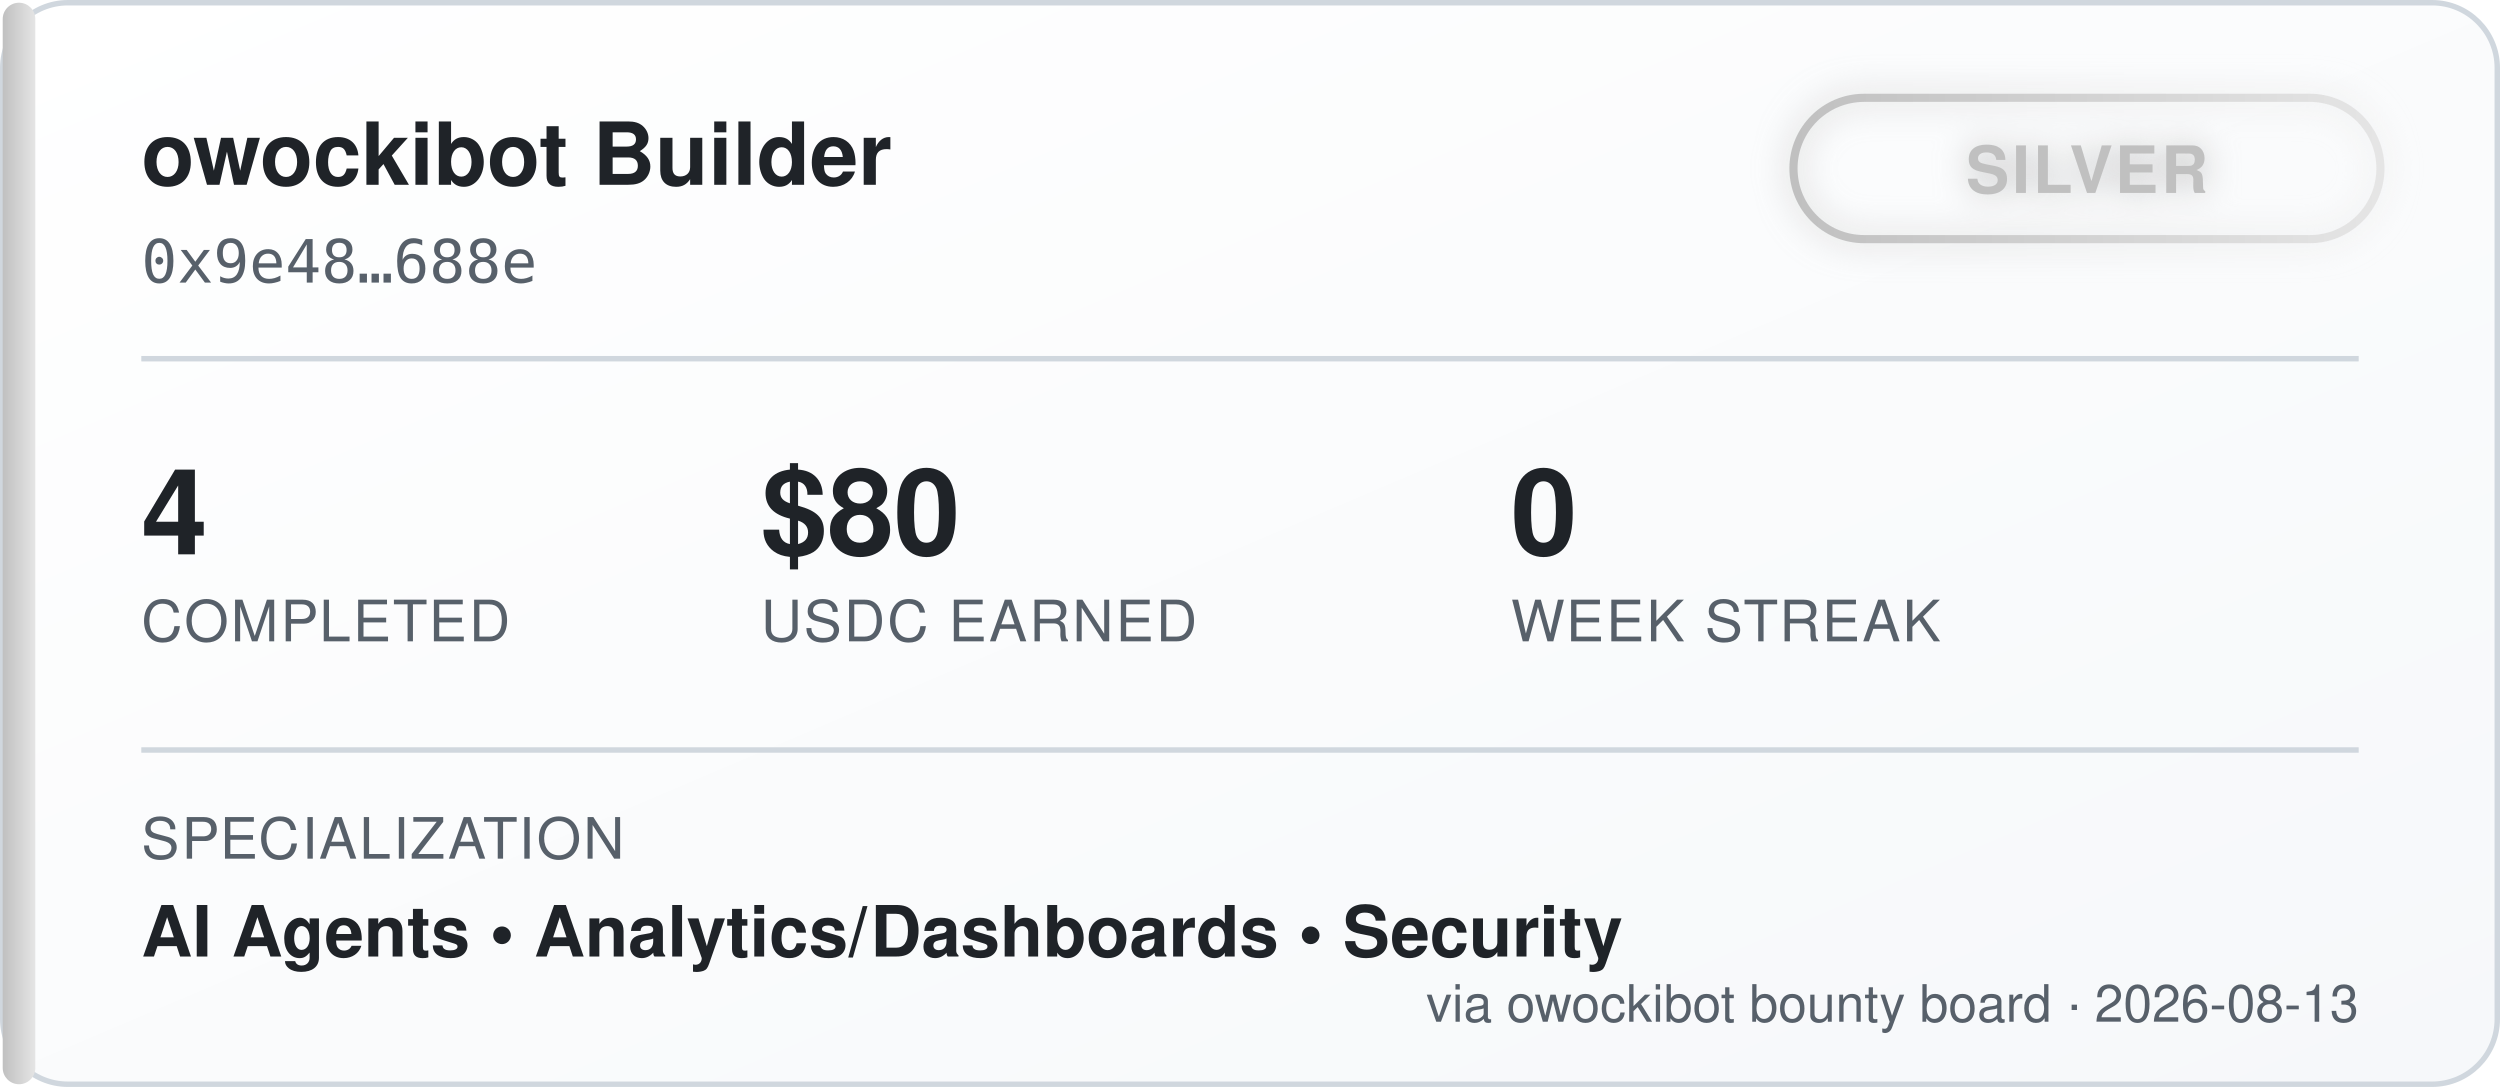
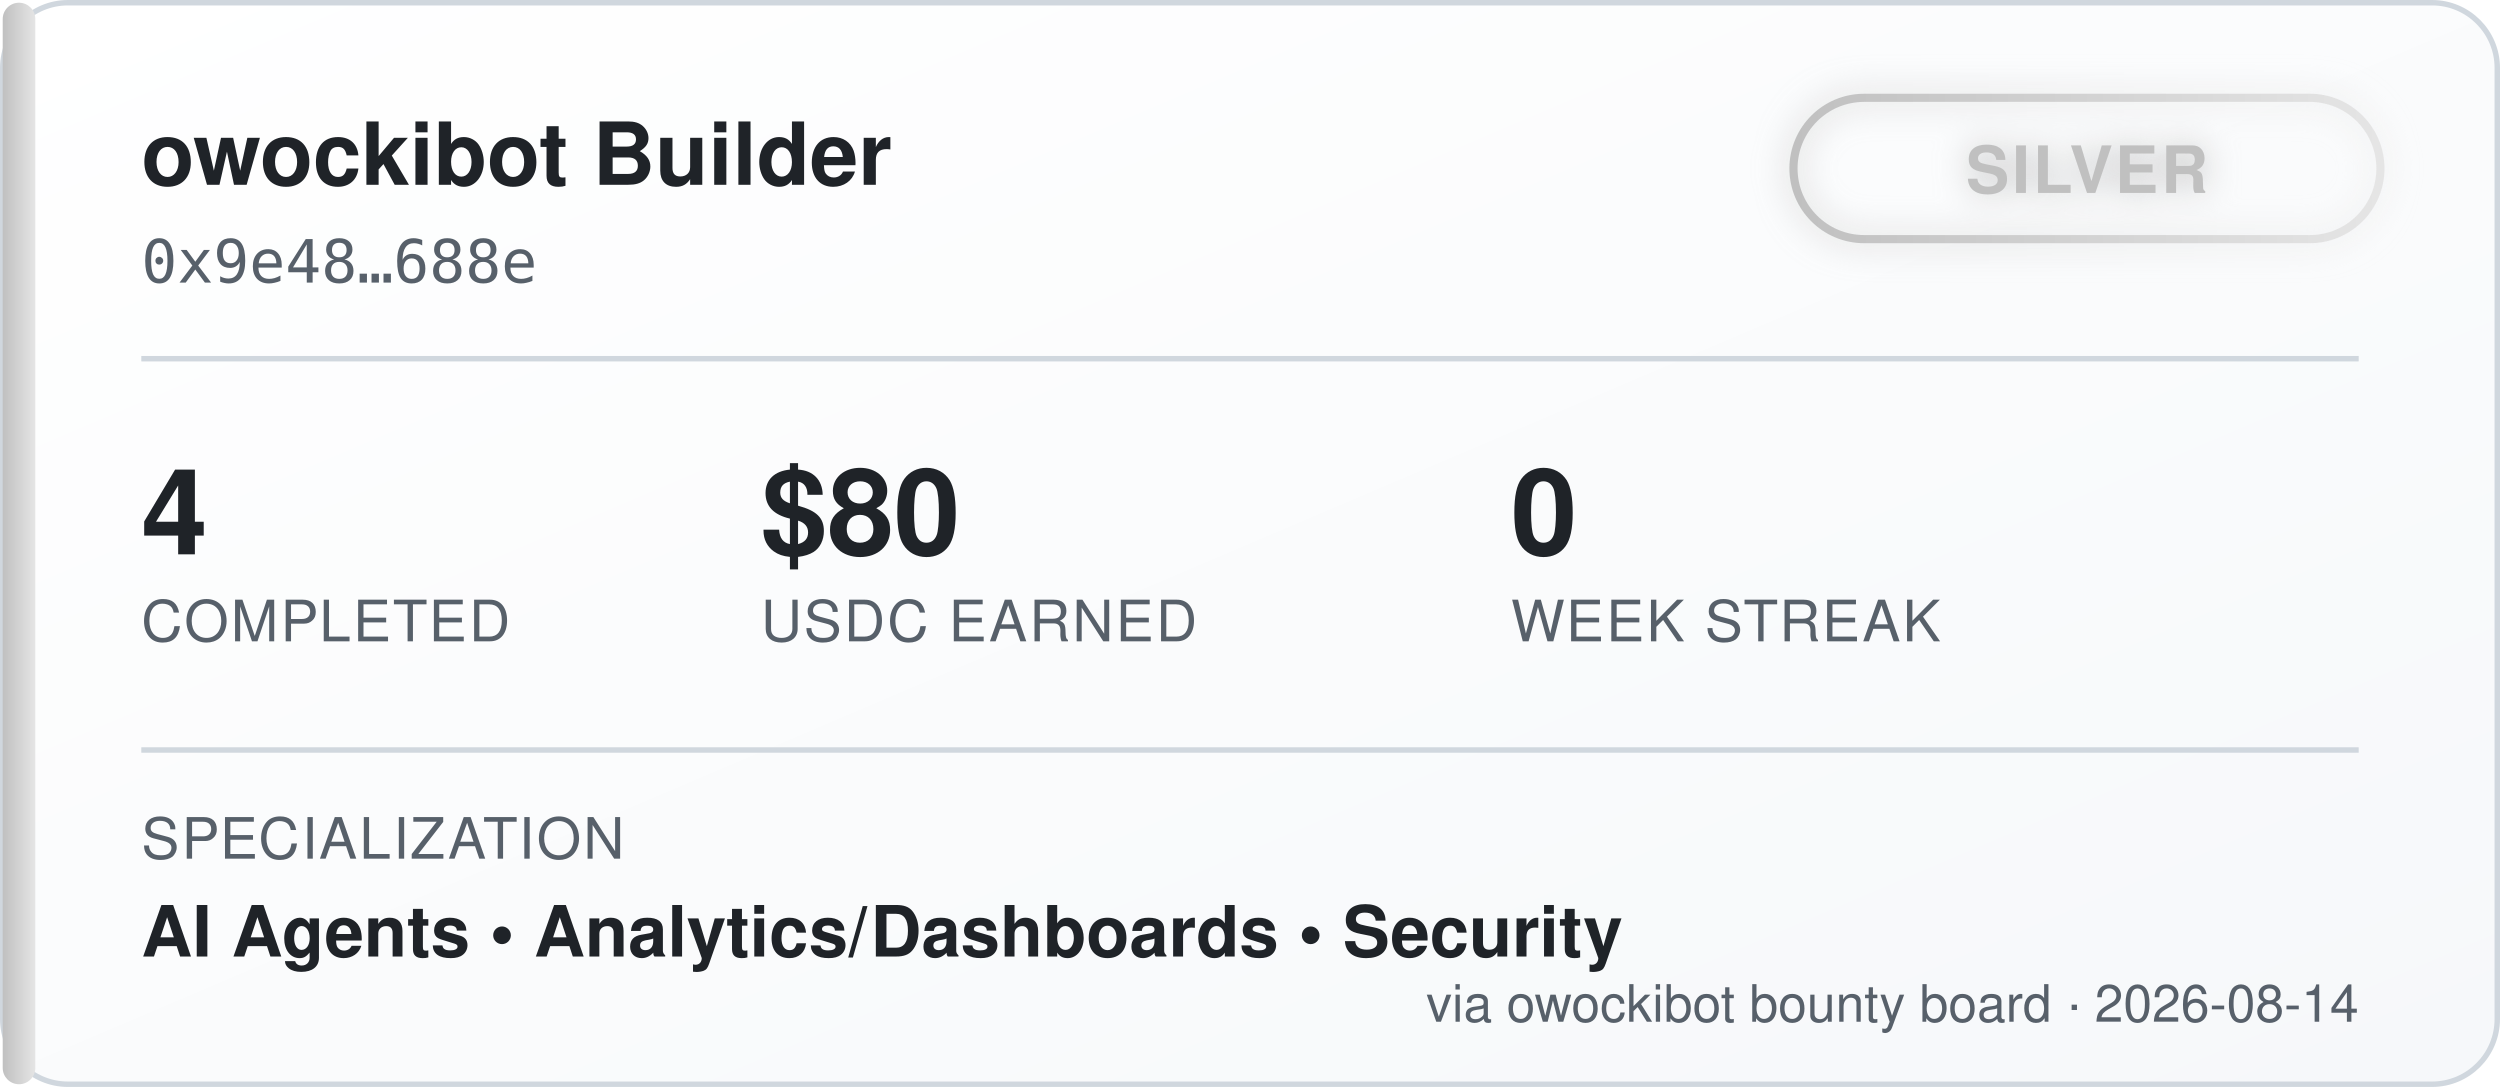
<svg xmlns="http://www.w3.org/2000/svg" width="460" height="200" viewBox="0 0 460 200" font-family="'Segoe UI', Helvetica, Arial, sans-serif">
  <defs>
    <linearGradient id="bgGrad" x1="0" y1="0" x2="1" y2="1">
      <stop offset="0%" stop-color="#ffffff" />
      <stop offset="100%" stop-color="#f6f8fa" />
    </linearGradient>
    <linearGradient id="tierGrad" x1="0" y1="0" x2="1" y2="0">
      <stop offset="0%" stop-color="#c0c0c0" />
      <stop offset="100%" stop-color="#e5e5e5" />
    </linearGradient>
    <filter id="glow" x="-50%" y="-50%" width="200%" height="200%">
      <feGaussianBlur stdDeviation="3" result="blur" />
      <feMerge>
        <feMergeNode in="blur" />
        <feMergeNode in="SourceGraphic" />
      </feMerge>
    </filter>
  </defs>
  <rect x="0.5" y="0.5" width="459" height="199" rx="12" fill="url(#bgGrad)" stroke="#d0d7de" />
  <rect x="0.5" y="0.5" width="6" height="199" rx="3" fill="url(#tierGrad)" />
  <text x="26" y="34" fill="#1f2328" font-size="16" font-weight="700">owockibot Builder</text>
  <text x="26" y="52" fill="#57606a" font-size="11" font-family="monospace">0x9e48…688e</text>
  <g transform="translate(330, 18)" filter="url(#glow)">
    <rect x="0" y="0" width="108" height="26" rx="13" fill="none" stroke="url(#tierGrad)" stroke-width="1.5" />
    <text x="54" y="17.5" fill="#c0c0c0" font-size="12" font-weight="700" text-anchor="middle" letter-spacing="0.5">SILVER</text>
  </g>
  <line x1="26" y1="66" x2="434" y2="66" stroke="#d0d7de" stroke-width="1" />
  <g font-size="22" font-weight="700" fill="#1f2328">
    <text x="26" y="102">4</text>
    <text x="140" y="102">$80</text>
    <text x="278" y="102">0</text>
  </g>
  <g font-size="10.5" fill="#57606a" letter-spacing="0.4">
    <text x="26" y="118">COMPLETED</text>
    <text x="140" y="118">USDC EARNED</text>
    <text x="278" y="118">WEEK STREAK</text>
  </g>
  <line x1="26" y1="138" x2="434" y2="138" stroke="#d0d7de" stroke-width="1" />
  <text x="26" y="158" fill="#57606a" font-size="10.5" letter-spacing="0.4">SPECIALIZATION</text>
  <text x="26" y="176" fill="#1f2328" font-size="13" font-weight="600">AI Agents  •  Analytics/Dashboards  •  Security</text>
-   <text x="434" y="188" fill="#57606a" font-size="9.5" text-anchor="end">via owockibot bounty board · 2026-08-13</text>
+   <text x="434" y="188" fill="#57606a" font-size="9.5" text-anchor="end">via owockibot bounty board · 2026-08-14</text>
</svg>
